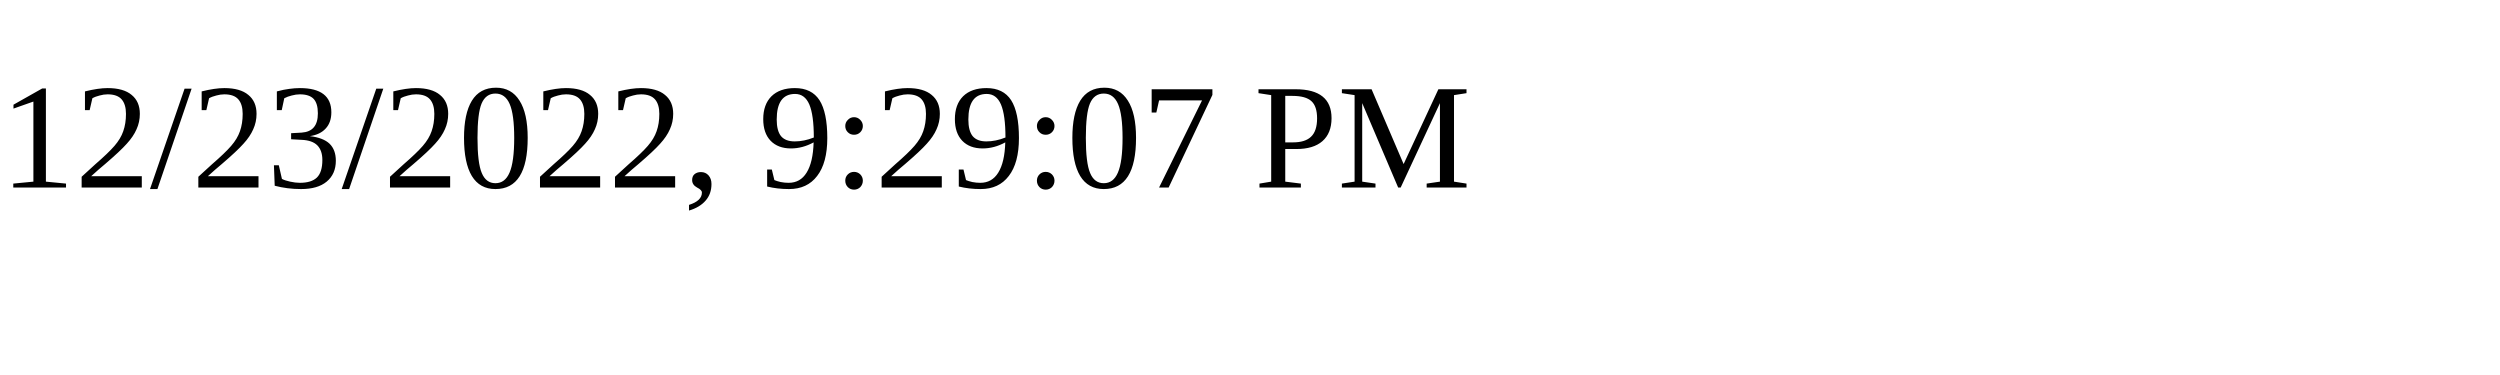
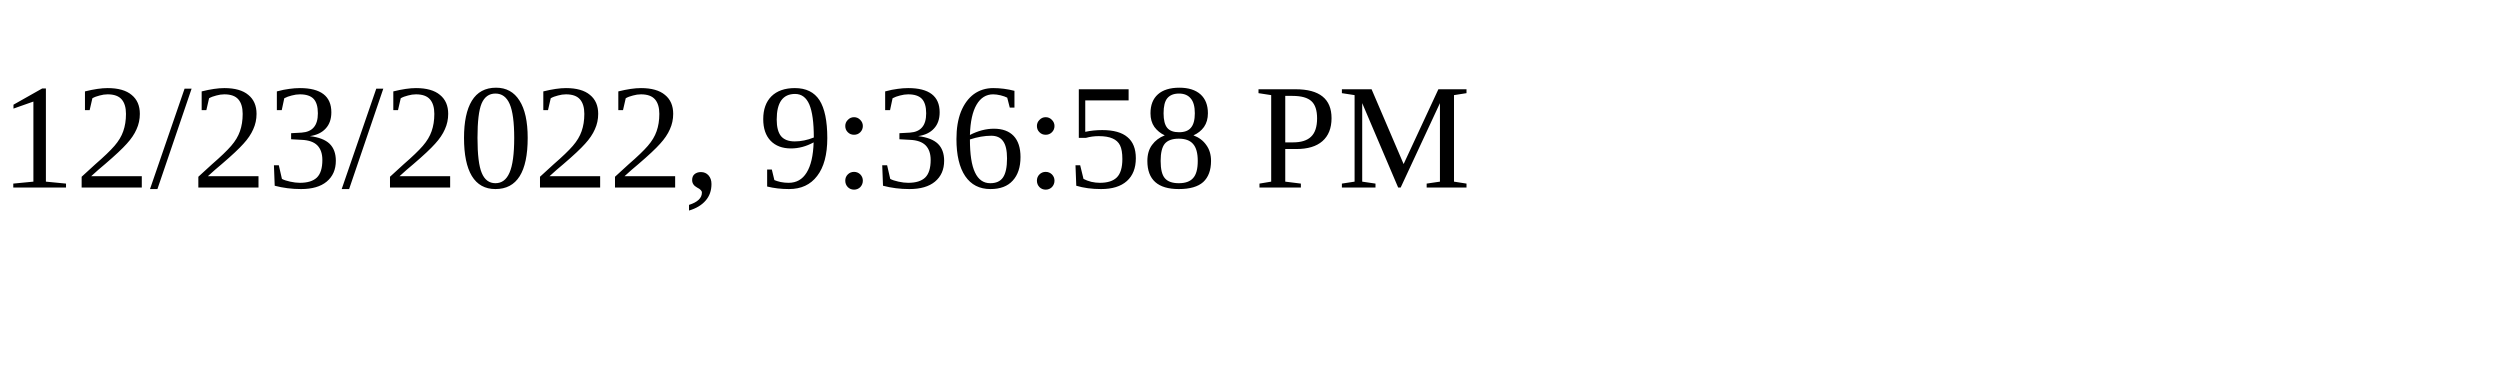
<svg xmlns="http://www.w3.org/2000/svg" height="30" width="200">
-   <text x="0" y="15">12/23/2022, 9:29:07 PM</text>
+   <text x="0" y="15">12/23/2022, 9:36:58 PM</text>
</svg>
